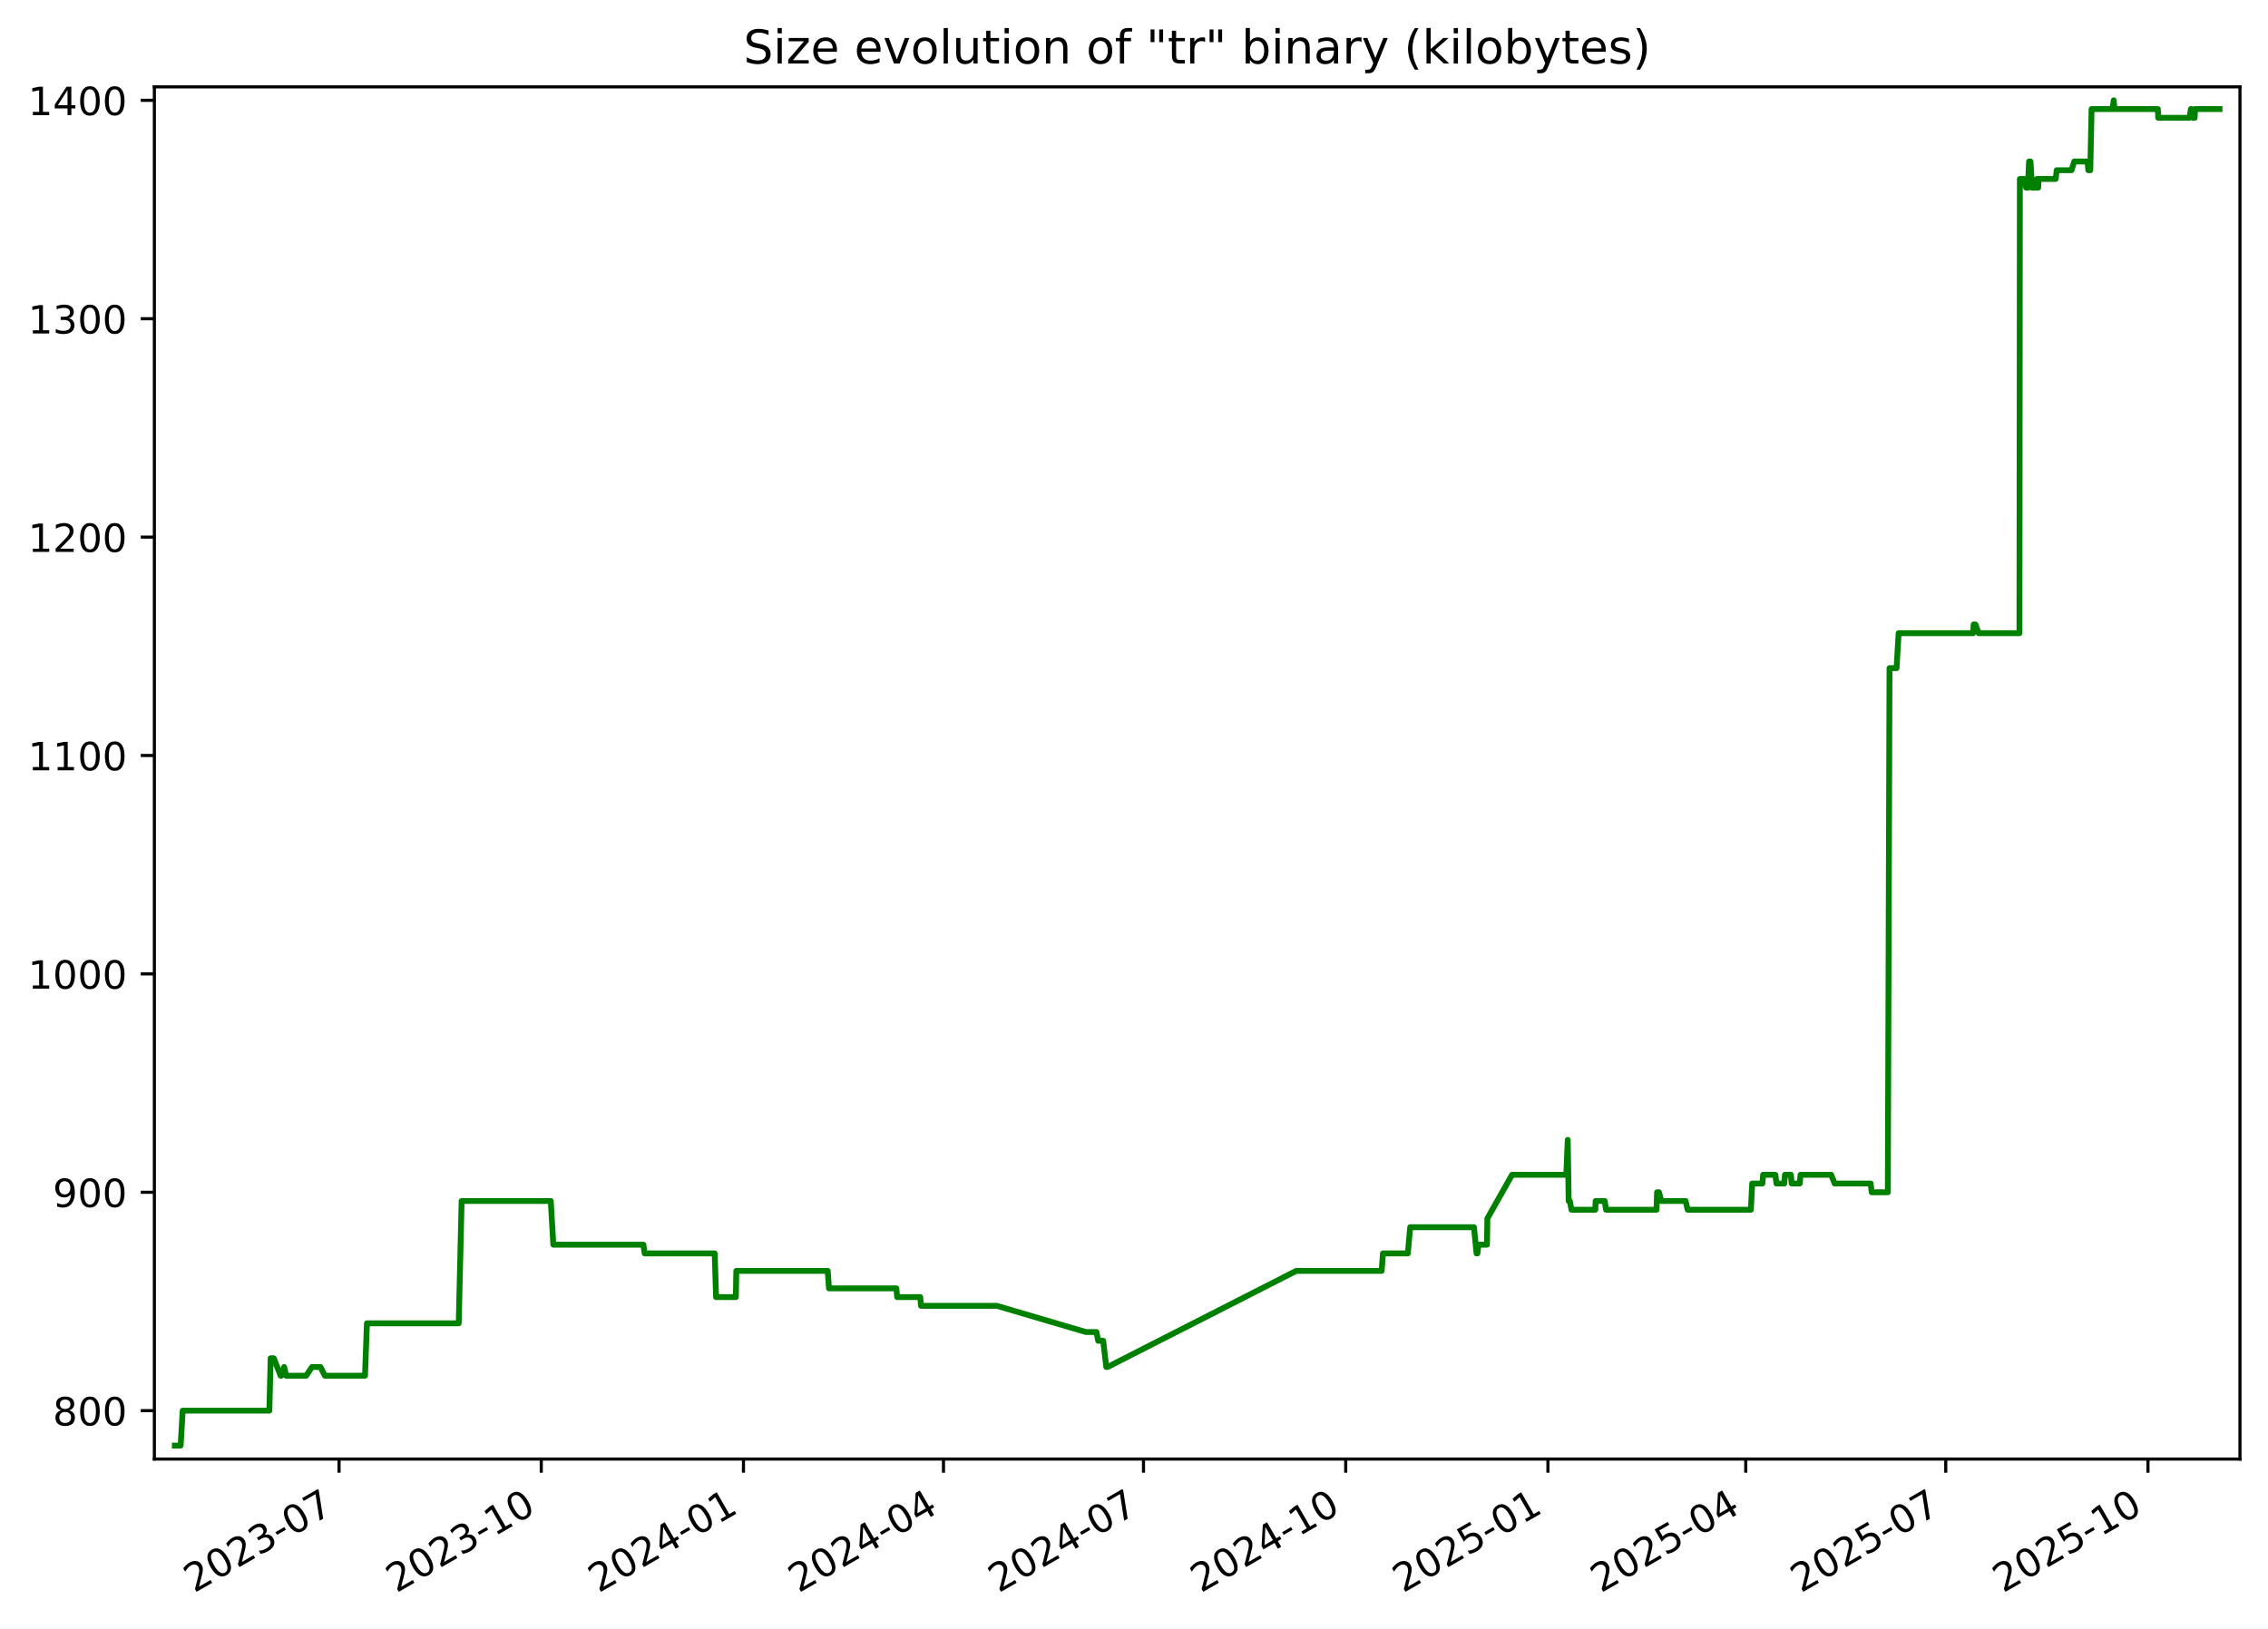
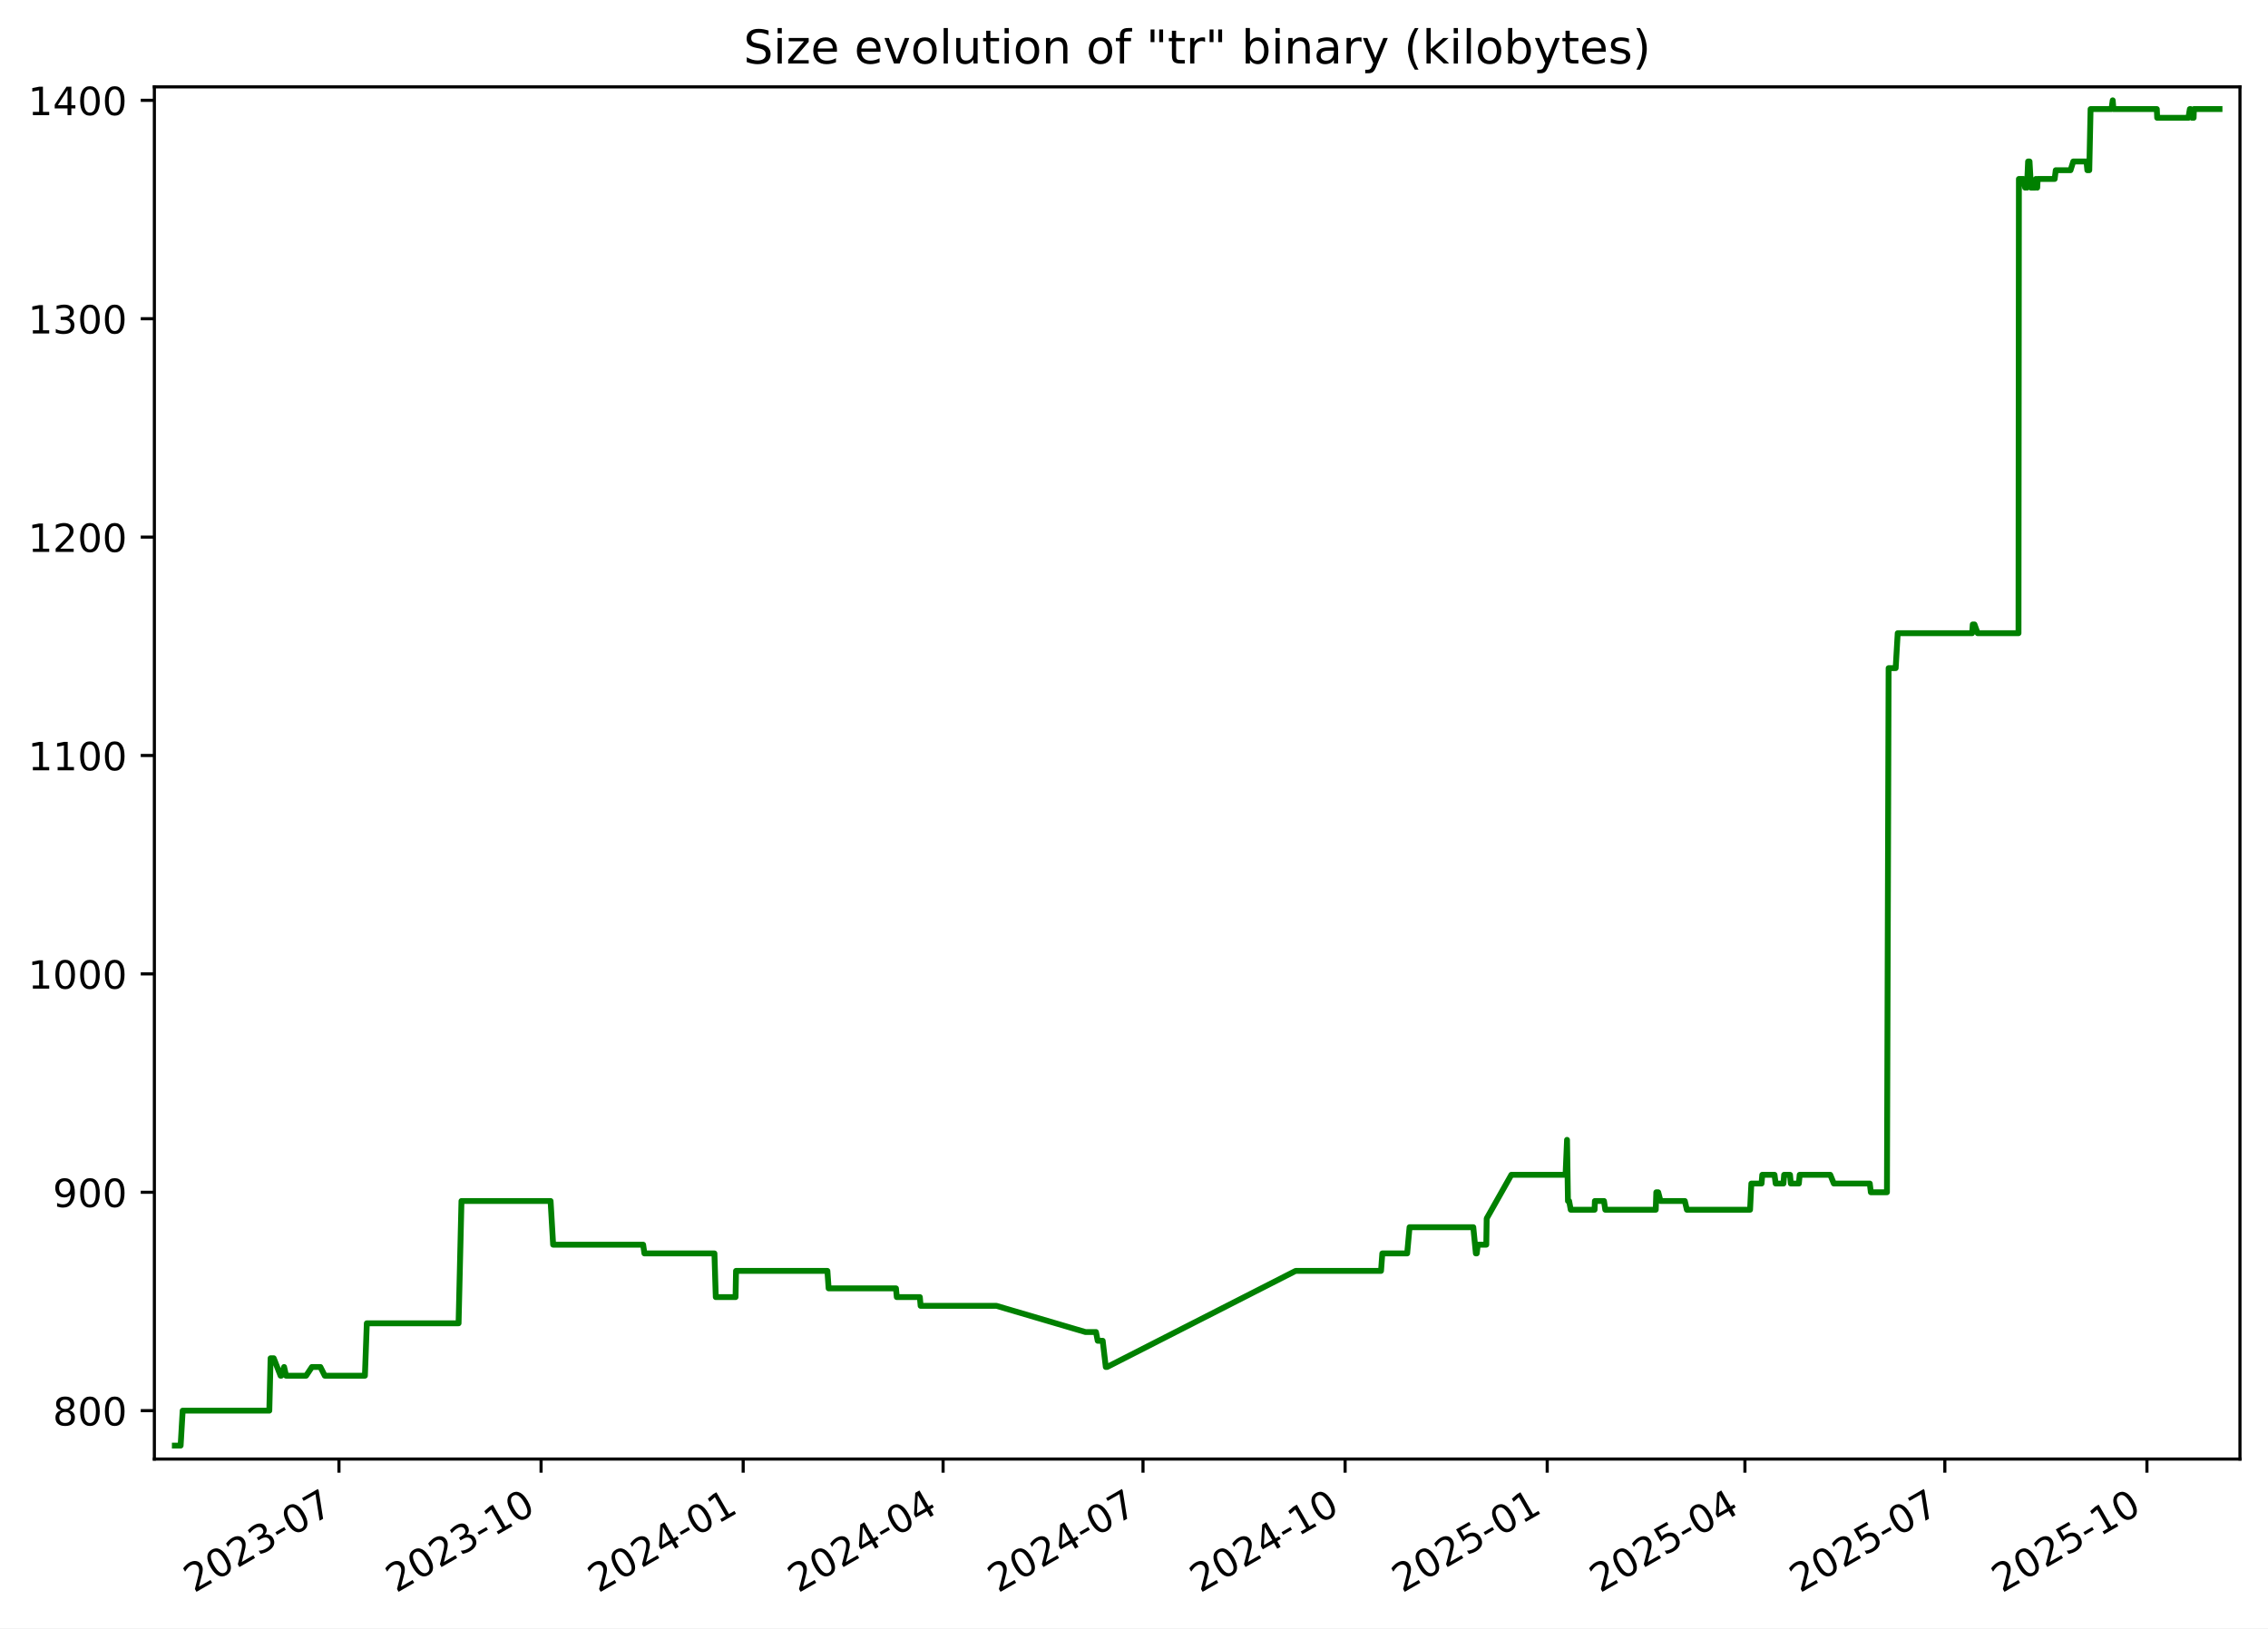
<svg xmlns="http://www.w3.org/2000/svg" xmlns:xlink="http://www.w3.org/1999/xlink" width="582.53pt" height="418.303pt" viewBox="0 0 582.53 418.303" version="1.1">
  <defs>
    <style type="text/css">*{stroke-linejoin: round; stroke-linecap: butt}</style>
  </defs>
  <g id="figure_1">
    <g id="patch_1">
      <path d="M -0 418.303  L 582.53 418.303  L 582.53 0  L -0 0  z " style="fill: #ffffff" />
    </g>
    <g id="axes_1">
      <g id="patch_2">
        <path d="M 39.65 374.83  L 575.33 374.83  L 575.33 22.318  L 39.65 22.318  z " style="fill: #ffffff" />
      </g>
      <g id="matplotlib.axis_1">
        <g id="xtick_1">
          <g id="line2d_1">
            <defs>
-               <path id="m234d33174b" d="M 0 0  L 0 3.5  " style="stroke: #000000; stroke-width: 0.8" />
+               <path id="m3f1bccafda" d="M 0 0  L 0 3.5  " style="stroke: #000000; stroke-width: 0.8" />
            </defs>
            <g>
-               <use xlink:href="#m234d33174b" x="87.084" y="374.83" style="stroke: #000000; stroke-width: 0.8" />
+               <use xlink:href="#m3f1bccafda" x="87.062" y="374.83" style="stroke: #000000; stroke-width: 0.8" />
            </g>
          </g>
          <g id="text_1">
-             <g transform="translate(49.85957 409.302) rotate(-30) scale(0.1 -0.1)">
+             <g transform="translate(49.8376 409.302) rotate(-30) scale(0.1 -0.1)">
              <defs>
                <path id="DejaVuSans-32" d="M 1228 531  L 3431 531  L 3431 0  L 469 0  L 469 531  Q 828 903 1448 1529  Q 2069 2156 2228 2338  Q 2531 2678 2651 2914  Q 2772 3150 2772 3378  Q 2772 3750 2511 3984  Q 2250 4219 1831 4219  Q 1534 4219 1204 4116  Q 875 4013 500 3803  L 500 4441  Q 881 4594 1212 4672  Q 1544 4750 1819 4750  Q 2544 4750 2975 4387  Q 3406 4025 3406 3419  Q 3406 3131 3298 2873  Q 3191 2616 2906 2266  Q 2828 2175 2409 1742  Q 1991 1309 1228 531  z " transform="scale(0.015625)" />
                <path id="DejaVuSans-30" d="M 2034 4250  Q 1547 4250 1301 3770  Q 1056 3291 1056 2328  Q 1056 1369 1301 889  Q 1547 409 2034 409  Q 2525 409 2770 889  Q 3016 1369 3016 2328  Q 3016 3291 2770 3770  Q 2525 4250 2034 4250  z M 2034 4750  Q 2819 4750 3233 4129  Q 3647 3509 3647 2328  Q 3647 1150 3233 529  Q 2819 -91 2034 -91  Q 1250 -91 836 529  Q 422 1150 422 2328  Q 422 3509 836 4129  Q 1250 4750 2034 4750  z " transform="scale(0.015625)" />
                <path id="DejaVuSans-33" d="M 2597 2516  Q 3050 2419 3304 2112  Q 3559 1806 3559 1356  Q 3559 666 3084 287  Q 2609 -91 1734 -91  Q 1441 -91 1130 -33  Q 819 25 488 141  L 488 750  Q 750 597 1062 519  Q 1375 441 1716 441  Q 2309 441 2620 675  Q 2931 909 2931 1356  Q 2931 1769 2642 2001  Q 2353 2234 1838 2234  L 1294 2234  L 1294 2753  L 1863 2753  Q 2328 2753 2575 2939  Q 2822 3125 2822 3475  Q 2822 3834 2567 4026  Q 2313 4219 1838 4219  Q 1578 4219 1281 4162  Q 984 4106 628 3988  L 628 4550  Q 988 4650 1302 4700  Q 1616 4750 1894 4750  Q 2613 4750 3031 4423  Q 3450 4097 3450 3541  Q 3450 3153 3228 2886  Q 3006 2619 2597 2516  z " transform="scale(0.015625)" />
                <path id="DejaVuSans-2d" d="M 313 2009  L 1997 2009  L 1997 1497  L 313 1497  L 313 2009  z " transform="scale(0.015625)" />
                <path id="DejaVuSans-37" d="M 525 4666  L 3525 4666  L 3525 4397  L 1831 0  L 1172 0  L 2766 4134  L 525 4134  L 525 4666  z " transform="scale(0.015625)" />
              </defs>
              <use xlink:href="#DejaVuSans-32" />
              <use xlink:href="#DejaVuSans-30" x="63.623" />
              <use xlink:href="#DejaVuSans-32" x="127.246" />
              <use xlink:href="#DejaVuSans-33" x="190.869" />
              <use xlink:href="#DejaVuSans-2d" x="254.492" />
              <use xlink:href="#DejaVuSans-30" x="290.576" />
              <use xlink:href="#DejaVuSans-37" x="354.199" />
            </g>
          </g>
        </g>
        <g id="xtick_2">
          <g id="line2d_2">
            <g>
-               <use xlink:href="#m234d33174b" x="139.022" y="374.83" style="stroke: #000000; stroke-width: 0.8" />
+               <use xlink:href="#m3f1bccafda" x="138.973" y="374.83" style="stroke: #000000; stroke-width: 0.8" />
            </g>
          </g>
          <g id="text_2">
-             <g transform="translate(101.7971 409.302) rotate(-30) scale(0.1 -0.1)">
+             <g transform="translate(101.7481 409.302) rotate(-30) scale(0.1 -0.1)">
              <defs>
                <path id="DejaVuSans-31" d="M 794 531  L 1825 531  L 1825 4091  L 703 3866  L 703 4441  L 1819 4666  L 2450 4666  L 2450 531  L 3481 531  L 3481 0  L 794 0  L 794 531  z " transform="scale(0.015625)" />
              </defs>
              <use xlink:href="#DejaVuSans-32" />
              <use xlink:href="#DejaVuSans-30" x="63.623" />
              <use xlink:href="#DejaVuSans-32" x="127.246" />
              <use xlink:href="#DejaVuSans-33" x="190.869" />
              <use xlink:href="#DejaVuSans-2d" x="254.492" />
              <use xlink:href="#DejaVuSans-31" x="290.576" />
              <use xlink:href="#DejaVuSans-30" x="354.199" />
            </g>
          </g>
        </g>
        <g id="xtick_3">
          <g id="line2d_3">
            <g>
-               <use xlink:href="#m234d33174b" x="190.959" y="374.83" style="stroke: #000000; stroke-width: 0.8" />
+               <use xlink:href="#m3f1bccafda" x="190.883" y="374.83" style="stroke: #000000; stroke-width: 0.8" />
            </g>
          </g>
          <g id="text_3">
-             <g transform="translate(153.7346 409.302) rotate(-30) scale(0.1 -0.1)">
+             <g transform="translate(153.6585 409.302) rotate(-30) scale(0.1 -0.1)">
              <defs>
                <path id="DejaVuSans-34" d="M 2419 4116  L 825 1625  L 2419 1625  L 2419 4116  z M 2253 4666  L 3047 4666  L 3047 1625  L 3713 1625  L 3713 1100  L 3047 1100  L 3047 0  L 2419 0  L 2419 1100  L 313 1100  L 313 1709  L 2253 4666  z " transform="scale(0.015625)" />
              </defs>
              <use xlink:href="#DejaVuSans-32" />
              <use xlink:href="#DejaVuSans-30" x="63.623" />
              <use xlink:href="#DejaVuSans-32" x="127.246" />
              <use xlink:href="#DejaVuSans-34" x="190.869" />
              <use xlink:href="#DejaVuSans-2d" x="254.492" />
              <use xlink:href="#DejaVuSans-30" x="290.576" />
              <use xlink:href="#DejaVuSans-31" x="354.199" />
            </g>
          </g>
        </g>
        <g id="xtick_4">
          <g id="line2d_4">
            <g>
-               <use xlink:href="#m234d33174b" x="242.332" y="374.83" style="stroke: #000000; stroke-width: 0.8" />
+               <use xlink:href="#m3f1bccafda" x="242.23" y="374.83" style="stroke: #000000; stroke-width: 0.8" />
            </g>
          </g>
          <g id="text_4">
-             <g transform="translate(205.1076 409.302) rotate(-30) scale(0.1 -0.1)">
+             <g transform="translate(205.0048 409.302) rotate(-30) scale(0.1 -0.1)">
              <use xlink:href="#DejaVuSans-32" />
              <use xlink:href="#DejaVuSans-30" x="63.623" />
              <use xlink:href="#DejaVuSans-32" x="127.246" />
              <use xlink:href="#DejaVuSans-34" x="190.869" />
              <use xlink:href="#DejaVuSans-2d" x="254.492" />
              <use xlink:href="#DejaVuSans-30" x="290.576" />
              <use xlink:href="#DejaVuSans-34" x="354.199" />
            </g>
          </g>
        </g>
        <g id="xtick_5">
          <g id="line2d_5">
            <g>
-               <use xlink:href="#m234d33174b" x="293.705" y="374.83" style="stroke: #000000; stroke-width: 0.8" />
+               <use xlink:href="#m3f1bccafda" x="293.576" y="374.83" style="stroke: #000000; stroke-width: 0.8" />
            </g>
          </g>
          <g id="text_5">
-             <g transform="translate(256.4806 409.302) rotate(-30) scale(0.1 -0.1)">
+             <g transform="translate(256.351 409.302) rotate(-30) scale(0.1 -0.1)">
              <use xlink:href="#DejaVuSans-32" />
              <use xlink:href="#DejaVuSans-30" x="63.623" />
              <use xlink:href="#DejaVuSans-32" x="127.246" />
              <use xlink:href="#DejaVuSans-34" x="190.869" />
              <use xlink:href="#DejaVuSans-2d" x="254.492" />
              <use xlink:href="#DejaVuSans-30" x="290.576" />
              <use xlink:href="#DejaVuSans-37" x="354.199" />
            </g>
          </g>
        </g>
        <g id="xtick_6">
          <g id="line2d_6">
            <g>
-               <use xlink:href="#m234d33174b" x="345.643" y="374.83" style="stroke: #000000; stroke-width: 0.8" />
+               <use xlink:href="#m3f1bccafda" x="345.486" y="374.83" style="stroke: #000000; stroke-width: 0.8" />
            </g>
          </g>
          <g id="text_6">
-             <g transform="translate(308.4181 409.302) rotate(-30) scale(0.1 -0.1)">
+             <g transform="translate(308.2615 409.302) rotate(-30) scale(0.1 -0.1)">
              <use xlink:href="#DejaVuSans-32" />
              <use xlink:href="#DejaVuSans-30" x="63.623" />
              <use xlink:href="#DejaVuSans-32" x="127.246" />
              <use xlink:href="#DejaVuSans-34" x="190.869" />
              <use xlink:href="#DejaVuSans-2d" x="254.492" />
              <use xlink:href="#DejaVuSans-31" x="290.576" />
              <use xlink:href="#DejaVuSans-30" x="354.199" />
            </g>
          </g>
        </g>
        <g id="xtick_7">
          <g id="line2d_7">
            <g>
-               <use xlink:href="#m234d33174b" x="397.58" y="374.83" style="stroke: #000000; stroke-width: 0.8" />
+               <use xlink:href="#m3f1bccafda" x="397.397" y="374.83" style="stroke: #000000; stroke-width: 0.8" />
            </g>
          </g>
          <g id="text_7">
-             <g transform="translate(360.3556 409.302) rotate(-30) scale(0.1 -0.1)">
+             <g transform="translate(360.172 409.302) rotate(-30) scale(0.1 -0.1)">
              <defs>
                <path id="DejaVuSans-35" d="M 691 4666  L 3169 4666  L 3169 4134  L 1269 4134  L 1269 2991  Q 1406 3038 1543 3061  Q 1681 3084 1819 3084  Q 2600 3084 3056 2656  Q 3513 2228 3513 1497  Q 3513 744 3044 326  Q 2575 -91 1722 -91  Q 1428 -91 1123 -41  Q 819 9 494 109  L 494 744  Q 775 591 1075 516  Q 1375 441 1709 441  Q 2250 441 2565 725  Q 2881 1009 2881 1497  Q 2881 1984 2565 2268  Q 2250 2553 1709 2553  Q 1456 2553 1204 2497  Q 953 2441 691 2322  L 691 4666  z " transform="scale(0.015625)" />
              </defs>
              <use xlink:href="#DejaVuSans-32" />
              <use xlink:href="#DejaVuSans-30" x="63.623" />
              <use xlink:href="#DejaVuSans-32" x="127.246" />
              <use xlink:href="#DejaVuSans-35" x="190.869" />
              <use xlink:href="#DejaVuSans-2d" x="254.492" />
              <use xlink:href="#DejaVuSans-30" x="290.576" />
              <use xlink:href="#DejaVuSans-31" x="354.199" />
            </g>
          </g>
        </g>
        <g id="xtick_8">
          <g id="line2d_8">
            <g>
-               <use xlink:href="#m234d33174b" x="448.389" y="374.83" style="stroke: #000000; stroke-width: 0.8" />
+               <use xlink:href="#m3f1bccafda" x="448.179" y="374.83" style="stroke: #000000; stroke-width: 0.8" />
            </g>
          </g>
          <g id="text_8">
-             <g transform="translate(411.1641 409.302) rotate(-30) scale(0.1 -0.1)">
+             <g transform="translate(410.9539 409.302) rotate(-30) scale(0.1 -0.1)">
              <use xlink:href="#DejaVuSans-32" />
              <use xlink:href="#DejaVuSans-30" x="63.623" />
              <use xlink:href="#DejaVuSans-32" x="127.246" />
              <use xlink:href="#DejaVuSans-35" x="190.869" />
              <use xlink:href="#DejaVuSans-2d" x="254.492" />
              <use xlink:href="#DejaVuSans-30" x="290.576" />
              <use xlink:href="#DejaVuSans-34" x="354.199" />
            </g>
          </g>
        </g>
        <g id="xtick_9">
          <g id="line2d_9">
            <g>
-               <use xlink:href="#m234d33174b" x="499.762" y="374.83" style="stroke: #000000; stroke-width: 0.8" />
+               <use xlink:href="#m3f1bccafda" x="499.525" y="374.83" style="stroke: #000000; stroke-width: 0.8" />
            </g>
          </g>
          <g id="text_9">
-             <g transform="translate(462.5371 409.302) rotate(-30) scale(0.1 -0.1)">
+             <g transform="translate(462.3002 409.302) rotate(-30) scale(0.1 -0.1)">
              <use xlink:href="#DejaVuSans-32" />
              <use xlink:href="#DejaVuSans-30" x="63.623" />
              <use xlink:href="#DejaVuSans-32" x="127.246" />
              <use xlink:href="#DejaVuSans-35" x="190.869" />
              <use xlink:href="#DejaVuSans-2d" x="254.492" />
              <use xlink:href="#DejaVuSans-30" x="290.576" />
              <use xlink:href="#DejaVuSans-37" x="354.199" />
            </g>
          </g>
        </g>
        <g id="xtick_10">
          <g id="line2d_10">
            <g>
-               <use xlink:href="#m234d33174b" x="551.699" y="374.83" style="stroke: #000000; stroke-width: 0.8" />
+               <use xlink:href="#m3f1bccafda" x="551.435" y="374.83" style="stroke: #000000; stroke-width: 0.8" />
            </g>
          </g>
          <g id="text_10">
-             <g transform="translate(514.4746 409.302) rotate(-30) scale(0.1 -0.1)">
+             <g transform="translate(514.2106 409.302) rotate(-30) scale(0.1 -0.1)">
              <use xlink:href="#DejaVuSans-32" />
              <use xlink:href="#DejaVuSans-30" x="63.623" />
              <use xlink:href="#DejaVuSans-32" x="127.246" />
              <use xlink:href="#DejaVuSans-35" x="190.869" />
              <use xlink:href="#DejaVuSans-2d" x="254.492" />
              <use xlink:href="#DejaVuSans-31" x="290.576" />
              <use xlink:href="#DejaVuSans-30" x="354.199" />
            </g>
          </g>
        </g>
      </g>
      <g id="matplotlib.axis_2">
        <g id="ytick_1">
          <g id="line2d_11">
            <defs>
-               <path id="m4626991cd3" d="M 0 0  L -3.5 0  " style="stroke: #000000; stroke-width: 0.8" />
+               <path id="m03914769f1" d="M 0 0  L -3.5 0  " style="stroke: #000000; stroke-width: 0.8" />
            </defs>
            <g>
-               <use xlink:href="#m4626991cd3" x="39.65" y="362.398" style="stroke: #000000; stroke-width: 0.8" />
+               <use xlink:href="#m03914769f1" x="39.65" y="362.398" style="stroke: #000000; stroke-width: 0.8" />
            </g>
          </g>
          <g id="text_11">
            <g transform="translate(13.5625 366.1967) scale(0.1 -0.1)">
              <defs>
                <path id="DejaVuSans-38" d="M 2034 2216  Q 1584 2216 1326 1975  Q 1069 1734 1069 1313  Q 1069 891 1326 650  Q 1584 409 2034 409  Q 2484 409 2743 651  Q 3003 894 3003 1313  Q 3003 1734 2745 1975  Q 2488 2216 2034 2216  z M 1403 2484  Q 997 2584 770 2862  Q 544 3141 544 3541  Q 544 4100 942 4425  Q 1341 4750 2034 4750  Q 2731 4750 3128 4425  Q 3525 4100 3525 3541  Q 3525 3141 3298 2862  Q 3072 2584 2669 2484  Q 3125 2378 3379 2068  Q 3634 1759 3634 1313  Q 3634 634 3220 271  Q 2806 -91 2034 -91  Q 1263 -91 848 271  Q 434 634 434 1313  Q 434 1759 690 2068  Q 947 2378 1403 2484  z M 1172 3481  Q 1172 3119 1398 2916  Q 1625 2713 2034 2713  Q 2441 2713 2670 2916  Q 2900 3119 2900 3481  Q 2900 3844 2670 4047  Q 2441 4250 2034 4250  Q 1625 4250 1398 4047  Q 1172 3844 1172 3481  z " transform="scale(0.015625)" />
              </defs>
              <use xlink:href="#DejaVuSans-38" />
              <use xlink:href="#DejaVuSans-30" x="63.623" />
              <use xlink:href="#DejaVuSans-30" x="127.246" />
            </g>
          </g>
        </g>
        <g id="ytick_2">
          <g id="line2d_12">
            <g>
-               <use xlink:href="#m4626991cd3" x="39.65" y="306.294" style="stroke: #000000; stroke-width: 0.8" />
+               <use xlink:href="#m03914769f1" x="39.65" y="306.294" style="stroke: #000000; stroke-width: 0.8" />
            </g>
          </g>
          <g id="text_12">
            <g transform="translate(13.5625 310.0928) scale(0.1 -0.1)">
              <defs>
                <path id="DejaVuSans-39" d="M 703 97  L 703 672  Q 941 559 1184 500  Q 1428 441 1663 441  Q 2288 441 2617 861  Q 2947 1281 2994 2138  Q 2813 1869 2534 1725  Q 2256 1581 1919 1581  Q 1219 1581 811 2004  Q 403 2428 403 3163  Q 403 3881 828 4315  Q 1253 4750 1959 4750  Q 2769 4750 3195 4129  Q 3622 3509 3622 2328  Q 3622 1225 3098 567  Q 2575 -91 1691 -91  Q 1453 -91 1209 -44  Q 966 3 703 97  z M 1959 2075  Q 2384 2075 2632 2365  Q 2881 2656 2881 3163  Q 2881 3666 2632 3958  Q 2384 4250 1959 4250  Q 1534 4250 1286 3958  Q 1038 3666 1038 3163  Q 1038 2656 1286 2365  Q 1534 2075 1959 2075  z " transform="scale(0.015625)" />
              </defs>
              <use xlink:href="#DejaVuSans-39" />
              <use xlink:href="#DejaVuSans-30" x="63.623" />
              <use xlink:href="#DejaVuSans-30" x="127.246" />
            </g>
          </g>
        </g>
        <g id="ytick_3">
          <g id="line2d_13">
            <g>
-               <use xlink:href="#m4626991cd3" x="39.65" y="250.19" style="stroke: #000000; stroke-width: 0.8" />
+               <use xlink:href="#m03914769f1" x="39.65" y="250.19" style="stroke: #000000; stroke-width: 0.8" />
            </g>
          </g>
          <g id="text_13">
            <g transform="translate(7.2 253.9889) scale(0.1 -0.1)">
              <use xlink:href="#DejaVuSans-31" />
              <use xlink:href="#DejaVuSans-30" x="63.623" />
              <use xlink:href="#DejaVuSans-30" x="127.246" />
              <use xlink:href="#DejaVuSans-30" x="190.869" />
            </g>
          </g>
        </g>
        <g id="ytick_4">
          <g id="line2d_14">
            <g>
-               <use xlink:href="#m4626991cd3" x="39.65" y="194.086" style="stroke: #000000; stroke-width: 0.8" />
+               <use xlink:href="#m03914769f1" x="39.65" y="194.086" style="stroke: #000000; stroke-width: 0.8" />
            </g>
          </g>
          <g id="text_14">
            <g transform="translate(7.2 197.885) scale(0.1 -0.1)">
              <use xlink:href="#DejaVuSans-31" />
              <use xlink:href="#DejaVuSans-31" x="63.623" />
              <use xlink:href="#DejaVuSans-30" x="127.246" />
              <use xlink:href="#DejaVuSans-30" x="190.869" />
            </g>
          </g>
        </g>
        <g id="ytick_5">
          <g id="line2d_15">
            <g>
-               <use xlink:href="#m4626991cd3" x="39.65" y="137.982" style="stroke: #000000; stroke-width: 0.8" />
+               <use xlink:href="#m03914769f1" x="39.65" y="137.982" style="stroke: #000000; stroke-width: 0.8" />
            </g>
          </g>
          <g id="text_15">
            <g transform="translate(7.2 141.7811) scale(0.1 -0.1)">
              <use xlink:href="#DejaVuSans-31" />
              <use xlink:href="#DejaVuSans-32" x="63.623" />
              <use xlink:href="#DejaVuSans-30" x="127.246" />
              <use xlink:href="#DejaVuSans-30" x="190.869" />
            </g>
          </g>
        </g>
        <g id="ytick_6">
          <g id="line2d_16">
            <g>
-               <use xlink:href="#m4626991cd3" x="39.65" y="81.878" style="stroke: #000000; stroke-width: 0.8" />
+               <use xlink:href="#m03914769f1" x="39.65" y="81.878" style="stroke: #000000; stroke-width: 0.8" />
            </g>
          </g>
          <g id="text_16">
            <g transform="translate(7.2 85.67724) scale(0.1 -0.1)">
              <use xlink:href="#DejaVuSans-31" />
              <use xlink:href="#DejaVuSans-33" x="63.623" />
              <use xlink:href="#DejaVuSans-30" x="127.246" />
              <use xlink:href="#DejaVuSans-30" x="190.869" />
            </g>
          </g>
        </g>
        <g id="ytick_7">
          <g id="line2d_17">
            <g>
-               <use xlink:href="#m4626991cd3" x="39.65" y="25.774" style="stroke: #000000; stroke-width: 0.8" />
+               <use xlink:href="#m03914769f1" x="39.65" y="25.774" style="stroke: #000000; stroke-width: 0.8" />
            </g>
          </g>
          <g id="text_17">
            <g transform="translate(7.2 29.57334) scale(0.1 -0.1)">
              <use xlink:href="#DejaVuSans-31" />
              <use xlink:href="#DejaVuSans-34" x="63.623" />
              <use xlink:href="#DejaVuSans-30" x="127.246" />
              <use xlink:href="#DejaVuSans-30" x="190.869" />
            </g>
          </g>
        </g>
      </g>
      <g id="line2d_18">
-         <path d="M 44.902 371.374  L 46.396 371.374  L 46.919 362.398  L 69.185 362.398  L 69.515 348.933  L 70.322 348.933  L 72.081 353.421  L 72.254 353.421  L 72.987 351.177  L 73.49 353.421  L 78.641 353.421  L 80.136 351.177  L 82.312 351.177  L 83.439 353.421  L 93.751 353.421  L 94.243 339.956  L 117.823 339.956  L 118.566 308.538  L 141.467 308.538  L 142.121 319.759  L 165.255 319.759  L 165.578 322.003  L 183.574 322.003  L 183.918 333.223  L 189 333.223  L 189.122 326.491  L 212.601 326.491  L 212.918 330.979  L 230.226 330.979  L 230.433 333.223  L 236.359 333.223  L 236.56 335.468  L 256.04 335.468  L 278.921 342.2  L 281.623 342.2  L 282.065 344.444  L 283.349 344.444  L 284.144 351.177  L 284.488 351.177  L 332.932 326.491  L 354.877 326.491  L 355.205 322.003  L 361.596 322.003  L 362.206 315.27  L 378.585 315.27  L 379.248 322.003  L 379.467 322.003  L 379.747 319.759  L 381.926 319.759  L 382.027 313.026  L 388.368 301.805  L 402.297 301.805  L 402.674 292.829  L 402.911 308.538  L 403.211 308.538  L 403.627 310.782  L 409.754 310.782  L 409.832 308.538  L 412.173 308.538  L 412.503 310.782  L 425.474 310.782  L 425.616 306.294  L 426.106 306.294  L 426.698 308.538  L 432.942 308.538  L 433.473 310.782  L 449.709 310.782  L 450.042 304.049  L 452.664 304.049  L 452.847 301.805  L 455.997 301.805  L 456.284 304.049  L 458.292 304.049  L 458.464 301.805  L 459.972 301.805  L 460.185 304.049  L 462.253 304.049  L 462.465 301.805  L 470.321 301.805  L 471.239 304.049  L 480.477 304.049  L 480.748 306.294  L 484.887 306.294  L 485.315 171.644  L 487.13 171.644  L 487.655 162.668  L 506.775 162.668  L 506.938 160.423  L 507.381 160.423  L 508.199 162.668  L 518.695 162.668  L 518.796 45.972  L 519.942 45.972  L 520.396 48.216  L 520.496 45.972  L 520.863 48.216  L 521.16 41.483  L 521.529 41.483  L 521.91 48.216  L 522.964 48.216  L 523.169 45.972  L 523.505 48.216  L 523.618 45.972  L 527.988 45.972  L 528.269 43.727  L 532.067 43.727  L 532.771 41.483  L 536.171 41.483  L 536.384 43.727  L 536.882 43.727  L 537.217 28.018  L 542.593 28.018  L 542.906 25.774  L 543.092 28.018  L 554.242 28.018  L 554.329 30.262  L 562.359 30.262  L 562.725 28.018  L 562.938 28.018  L 563.279 30.262  L 563.699 30.262  L 563.767 28.018  L 570.078 28.018  L 570.078 28.018  " clip-path="url(#pd537fb3219)" style="fill: none; stroke: #008000; stroke-width: 1.5; stroke-linecap: square" />
+         <path d="M 44.902 371.374  L 46.395 371.374  L 46.918 362.398  L 69.172 362.398  L 69.502 348.933  L 70.308 348.933  L 72.067 353.421  L 72.24 353.421  L 72.973 351.177  L 73.475 353.421  L 78.623 353.421  L 80.117 351.177  L 82.292 351.177  L 83.419 353.421  L 93.726 353.421  L 94.217 339.956  L 117.785 339.956  L 118.528 308.538  L 141.416 308.538  L 142.071 319.759  L 165.193 319.759  L 165.515 322.003  L 183.502 322.003  L 183.846 333.223  L 188.925 333.223  L 189.047 326.491  L 212.514 326.491  L 212.831 330.979  L 230.129 330.979  L 230.337 333.223  L 236.26 333.223  L 236.46 335.468  L 255.93 335.468  L 278.799 342.2  L 281.499 342.2  L 281.941 344.444  L 283.225 344.444  L 284.02 351.177  L 284.363 351.177  L 332.782 326.491  L 354.715 326.491  L 355.044 322.003  L 361.431 322.003  L 362.041 315.27  L 378.411 315.27  L 379.073 322.003  L 379.293 322.003  L 379.572 319.759  L 381.75 319.759  L 381.851 313.026  L 388.189 301.805  L 402.111 301.805  L 402.488 292.829  L 402.724 308.538  L 403.024 308.538  L 403.44 310.782  L 409.564 310.782  L 409.642 308.538  L 411.982 308.538  L 412.311 310.782  L 425.275 310.782  L 425.418 306.294  L 425.907 306.294  L 426.5 308.538  L 432.74 308.538  L 433.271 310.782  L 449.498 310.782  L 449.831 304.049  L 452.452 304.049  L 452.634 301.805  L 455.783 301.805  L 456.07 304.049  L 458.076 304.049  L 458.249 301.805  L 459.756 301.805  L 459.969 304.049  L 462.035 304.049  L 462.247 301.805  L 470.099 301.805  L 471.017 304.049  L 480.25 304.049  L 480.521 306.294  L 484.658 306.294  L 485.086 171.644  L 486.899 171.644  L 487.424 162.668  L 506.535 162.668  L 506.697 160.423  L 507.14 160.423  L 507.958 162.668  L 518.448 162.668  L 518.549 45.972  L 519.694 45.972  L 520.148 48.216  L 520.248 45.972  L 520.615 48.216  L 520.912 41.483  L 521.281 41.483  L 521.662 48.216  L 522.715 48.216  L 522.919 45.972  L 523.256 48.216  L 523.369 45.972  L 527.737 45.972  L 528.017 43.727  L 531.813 43.727  L 532.517 41.483  L 535.915 41.483  L 536.128 43.727  L 536.625 43.727  L 536.961 28.018  L 542.334 28.018  L 542.646 25.774  L 542.833 28.018  L 553.977 28.018  L 554.064 30.262  L 562.09 30.262  L 562.456 28.018  L 562.668 28.018  L 563.009 30.262  L 563.429 30.262  L 563.496 28.018  L 570.078 28.018  L 570.078 28.018  " clip-path="url(#pbb08bdbb72)" style="fill: none; stroke: #008000; stroke-width: 1.5; stroke-linecap: square" />
      </g>
      <g id="patch_3">
        <path d="M 39.65 374.83  L 39.65 22.318  " style="fill: none; stroke: #000000; stroke-width: 0.8; stroke-linejoin: miter; stroke-linecap: square" />
      </g>
      <g id="patch_4">
        <path d="M 575.33 374.83  L 575.33 22.318  " style="fill: none; stroke: #000000; stroke-width: 0.8; stroke-linejoin: miter; stroke-linecap: square" />
      </g>
      <g id="patch_5">
        <path d="M 39.65 374.83  L 575.33 374.83  " style="fill: none; stroke: #000000; stroke-width: 0.8; stroke-linejoin: miter; stroke-linecap: square" />
      </g>
      <g id="patch_6">
        <path d="M 39.65 22.318  L 575.33 22.318  " style="fill: none; stroke: #000000; stroke-width: 0.8; stroke-linejoin: miter; stroke-linecap: square" />
      </g>
      <g id="text_18">
        <g transform="translate(190.9756 16.31812) scale(0.12 -0.12)">
          <defs>
            <path id="DejaVuSans-53" d="M 3425 4513  L 3425 3897  Q 3066 4069 2747 4153  Q 2428 4238 2131 4238  Q 1616 4238 1336 4038  Q 1056 3838 1056 3469  Q 1056 3159 1242 3001  Q 1428 2844 1947 2747  L 2328 2669  Q 3034 2534 3370 2195  Q 3706 1856 3706 1288  Q 3706 609 3251 259  Q 2797 -91 1919 -91  Q 1588 -91 1214 -16  Q 841 59 441 206  L 441 856  Q 825 641 1194 531  Q 1563 422 1919 422  Q 2459 422 2753 634  Q 3047 847 3047 1241  Q 3047 1584 2836 1778  Q 2625 1972 2144 2069  L 1759 2144  Q 1053 2284 737 2584  Q 422 2884 422 3419  Q 422 4038 858 4394  Q 1294 4750 2059 4750  Q 2388 4750 2728 4690  Q 3069 4631 3425 4513  z " transform="scale(0.015625)" />
            <path id="DejaVuSans-69" d="M 603 3500  L 1178 3500  L 1178 0  L 603 0  L 603 3500  z M 603 4863  L 1178 4863  L 1178 4134  L 603 4134  L 603 4863  z " transform="scale(0.015625)" />
            <path id="DejaVuSans-7a" d="M 353 3500  L 3084 3500  L 3084 2975  L 922 459  L 3084 459  L 3084 0  L 275 0  L 275 525  L 2438 3041  L 353 3041  L 353 3500  z " transform="scale(0.015625)" />
            <path id="DejaVuSans-65" d="M 3597 1894  L 3597 1613  L 953 1613  Q 991 1019 1311 708  Q 1631 397 2203 397  Q 2534 397 2845 478  Q 3156 559 3463 722  L 3463 178  Q 3153 47 2828 -22  Q 2503 -91 2169 -91  Q 1331 -91 842 396  Q 353 884 353 1716  Q 353 2575 817 3079  Q 1281 3584 2069 3584  Q 2775 3584 3186 3129  Q 3597 2675 3597 1894  z M 3022 2063  Q 3016 2534 2758 2815  Q 2500 3097 2075 3097  Q 1594 3097 1305 2825  Q 1016 2553 972 2059  L 3022 2063  z " transform="scale(0.015625)" />
            <path id="DejaVuSans-20" transform="scale(0.015625)" />
            <path id="DejaVuSans-76" d="M 191 3500  L 800 3500  L 1894 563  L 2988 3500  L 3597 3500  L 2284 0  L 1503 0  L 191 3500  z " transform="scale(0.015625)" />
            <path id="DejaVuSans-6f" d="M 1959 3097  Q 1497 3097 1228 2736  Q 959 2375 959 1747  Q 959 1119 1226 758  Q 1494 397 1959 397  Q 2419 397 2687 759  Q 2956 1122 2956 1747  Q 2956 2369 2687 2733  Q 2419 3097 1959 3097  z M 1959 3584  Q 2709 3584 3137 3096  Q 3566 2609 3566 1747  Q 3566 888 3137 398  Q 2709 -91 1959 -91  Q 1206 -91 779 398  Q 353 888 353 1747  Q 353 2609 779 3096  Q 1206 3584 1959 3584  z " transform="scale(0.015625)" />
            <path id="DejaVuSans-6c" d="M 603 4863  L 1178 4863  L 1178 0  L 603 0  L 603 4863  z " transform="scale(0.015625)" />
            <path id="DejaVuSans-75" d="M 544 1381  L 544 3500  L 1119 3500  L 1119 1403  Q 1119 906 1312 657  Q 1506 409 1894 409  Q 2359 409 2629 706  Q 2900 1003 2900 1516  L 2900 3500  L 3475 3500  L 3475 0  L 2900 0  L 2900 538  Q 2691 219 2414 64  Q 2138 -91 1772 -91  Q 1169 -91 856 284  Q 544 659 544 1381  z M 1991 3584  L 1991 3584  z " transform="scale(0.015625)" />
            <path id="DejaVuSans-74" d="M 1172 4494  L 1172 3500  L 2356 3500  L 2356 3053  L 1172 3053  L 1172 1153  Q 1172 725 1289 603  Q 1406 481 1766 481  L 2356 481  L 2356 0  L 1766 0  Q 1100 0 847 248  Q 594 497 594 1153  L 594 3053  L 172 3053  L 172 3500  L 594 3500  L 594 4494  L 1172 4494  z " transform="scale(0.015625)" />
            <path id="DejaVuSans-6e" d="M 3513 2113  L 3513 0  L 2938 0  L 2938 2094  Q 2938 2591 2744 2837  Q 2550 3084 2163 3084  Q 1697 3084 1428 2787  Q 1159 2491 1159 1978  L 1159 0  L 581 0  L 581 3500  L 1159 3500  L 1159 2956  Q 1366 3272 1645 3428  Q 1925 3584 2291 3584  Q 2894 3584 3203 3211  Q 3513 2838 3513 2113  z " transform="scale(0.015625)" />
            <path id="DejaVuSans-66" d="M 2375 4863  L 2375 4384  L 1825 4384  Q 1516 4384 1395 4259  Q 1275 4134 1275 3809  L 1275 3500  L 2222 3500  L 2222 3053  L 1275 3053  L 1275 0  L 697 0  L 697 3053  L 147 3053  L 147 3500  L 697 3500  L 697 3744  Q 697 4328 969 4595  Q 1241 4863 1831 4863  L 2375 4863  z " transform="scale(0.015625)" />
            <path id="DejaVuSans-22" d="M 1147 4666  L 1147 2931  L 616 2931  L 616 4666  L 1147 4666  z M 2328 4666  L 2328 2931  L 1797 2931  L 1797 4666  L 2328 4666  z " transform="scale(0.015625)" />
            <path id="DejaVuSans-72" d="M 2631 2963  Q 2534 3019 2420 3045  Q 2306 3072 2169 3072  Q 1681 3072 1420 2755  Q 1159 2438 1159 1844  L 1159 0  L 581 0  L 581 3500  L 1159 3500  L 1159 2956  Q 1341 3275 1631 3429  Q 1922 3584 2338 3584  Q 2397 3584 2469 3576  Q 2541 3569 2628 3553  L 2631 2963  z " transform="scale(0.015625)" />
            <path id="DejaVuSans-62" d="M 3116 1747  Q 3116 2381 2855 2742  Q 2594 3103 2138 3103  Q 1681 3103 1420 2742  Q 1159 2381 1159 1747  Q 1159 1113 1420 752  Q 1681 391 2138 391  Q 2594 391 2855 752  Q 3116 1113 3116 1747  z M 1159 2969  Q 1341 3281 1617 3432  Q 1894 3584 2278 3584  Q 2916 3584 3314 3078  Q 3713 2572 3713 1747  Q 3713 922 3314 415  Q 2916 -91 2278 -91  Q 1894 -91 1617 61  Q 1341 213 1159 525  L 1159 0  L 581 0  L 581 4863  L 1159 4863  L 1159 2969  z " transform="scale(0.015625)" />
            <path id="DejaVuSans-61" d="M 2194 1759  Q 1497 1759 1228 1600  Q 959 1441 959 1056  Q 959 750 1161 570  Q 1363 391 1709 391  Q 2188 391 2477 730  Q 2766 1069 2766 1631  L 2766 1759  L 2194 1759  z M 3341 1997  L 3341 0  L 2766 0  L 2766 531  Q 2569 213 2275 61  Q 1981 -91 1556 -91  Q 1019 -91 701 211  Q 384 513 384 1019  Q 384 1609 779 1909  Q 1175 2209 1959 2209  L 2766 2209  L 2766 2266  Q 2766 2663 2505 2880  Q 2244 3097 1772 3097  Q 1472 3097 1187 3025  Q 903 2953 641 2809  L 641 3341  Q 956 3463 1253 3523  Q 1550 3584 1831 3584  Q 2591 3584 2966 3190  Q 3341 2797 3341 1997  z " transform="scale(0.015625)" />
            <path id="DejaVuSans-79" d="M 2059 -325  Q 1816 -950 1584 -1140  Q 1353 -1331 966 -1331  L 506 -1331  L 506 -850  L 844 -850  Q 1081 -850 1212 -737  Q 1344 -625 1503 -206  L 1606 56  L 191 3500  L 800 3500  L 1894 763  L 2988 3500  L 3597 3500  L 2059 -325  z " transform="scale(0.015625)" />
            <path id="DejaVuSans-28" d="M 1984 4856  Q 1566 4138 1362 3434  Q 1159 2731 1159 2009  Q 1159 1288 1364 580  Q 1569 -128 1984 -844  L 1484 -844  Q 1016 -109 783 600  Q 550 1309 550 2009  Q 550 2706 781 3412  Q 1013 4119 1484 4856  L 1984 4856  z " transform="scale(0.015625)" />
            <path id="DejaVuSans-6b" d="M 581 4863  L 1159 4863  L 1159 1991  L 2875 3500  L 3609 3500  L 1753 1863  L 3688 0  L 2938 0  L 1159 1709  L 1159 0  L 581 0  L 581 4863  z " transform="scale(0.015625)" />
            <path id="DejaVuSans-73" d="M 2834 3397  L 2834 2853  Q 2591 2978 2328 3040  Q 2066 3103 1784 3103  Q 1356 3103 1142 2972  Q 928 2841 928 2578  Q 928 2378 1081 2264  Q 1234 2150 1697 2047  L 1894 2003  Q 2506 1872 2764 1633  Q 3022 1394 3022 966  Q 3022 478 2636 193  Q 2250 -91 1575 -91  Q 1294 -91 989 -36  Q 684 19 347 128  L 347 722  Q 666 556 975 473  Q 1284 391 1588 391  Q 1994 391 2212 530  Q 2431 669 2431 922  Q 2431 1156 2273 1281  Q 2116 1406 1581 1522  L 1381 1569  Q 847 1681 609 1914  Q 372 2147 372 2553  Q 372 3047 722 3315  Q 1072 3584 1716 3584  Q 2034 3584 2315 3537  Q 2597 3491 2834 3397  z " transform="scale(0.015625)" />
            <path id="DejaVuSans-29" d="M 513 4856  L 1013 4856  Q 1481 4119 1714 3412  Q 1947 2706 1947 2009  Q 1947 1309 1714 600  Q 1481 -109 1013 -844  L 513 -844  Q 928 -128 1133 580  Q 1338 1288 1338 2009  Q 1338 2731 1133 3434  Q 928 4138 513 4856  z " transform="scale(0.015625)" />
          </defs>
          <use xlink:href="#DejaVuSans-53" />
          <use xlink:href="#DejaVuSans-69" x="63.477" />
          <use xlink:href="#DejaVuSans-7a" x="91.26" />
          <use xlink:href="#DejaVuSans-65" x="143.75" />
          <use xlink:href="#DejaVuSans-20" x="205.273" />
          <use xlink:href="#DejaVuSans-65" x="237.061" />
          <use xlink:href="#DejaVuSans-76" x="298.584" />
          <use xlink:href="#DejaVuSans-6f" x="357.764" />
          <use xlink:href="#DejaVuSans-6c" x="418.945" />
          <use xlink:href="#DejaVuSans-75" x="446.729" />
          <use xlink:href="#DejaVuSans-74" x="510.107" />
          <use xlink:href="#DejaVuSans-69" x="549.316" />
          <use xlink:href="#DejaVuSans-6f" x="577.1" />
          <use xlink:href="#DejaVuSans-6e" x="638.281" />
          <use xlink:href="#DejaVuSans-20" x="701.66" />
          <use xlink:href="#DejaVuSans-6f" x="733.447" />
          <use xlink:href="#DejaVuSans-66" x="794.629" />
          <use xlink:href="#DejaVuSans-20" x="829.834" />
          <use xlink:href="#DejaVuSans-22" x="861.621" />
          <use xlink:href="#DejaVuSans-74" x="907.617" />
          <use xlink:href="#DejaVuSans-72" x="946.826" />
          <use xlink:href="#DejaVuSans-22" x="987.939" />
          <use xlink:href="#DejaVuSans-20" x="1033.936" />
          <use xlink:href="#DejaVuSans-62" x="1065.723" />
          <use xlink:href="#DejaVuSans-69" x="1129.199" />
          <use xlink:href="#DejaVuSans-6e" x="1156.982" />
          <use xlink:href="#DejaVuSans-61" x="1220.361" />
          <use xlink:href="#DejaVuSans-72" x="1281.641" />
          <use xlink:href="#DejaVuSans-79" x="1322.754" />
          <use xlink:href="#DejaVuSans-20" x="1381.934" />
          <use xlink:href="#DejaVuSans-28" x="1413.721" />
          <use xlink:href="#DejaVuSans-6b" x="1452.734" />
          <use xlink:href="#DejaVuSans-69" x="1510.645" />
          <use xlink:href="#DejaVuSans-6c" x="1538.428" />
          <use xlink:href="#DejaVuSans-6f" x="1566.211" />
          <use xlink:href="#DejaVuSans-62" x="1627.393" />
          <use xlink:href="#DejaVuSans-79" x="1690.869" />
          <use xlink:href="#DejaVuSans-74" x="1750.049" />
          <use xlink:href="#DejaVuSans-65" x="1789.258" />
          <use xlink:href="#DejaVuSans-73" x="1850.781" />
          <use xlink:href="#DejaVuSans-29" x="1902.881" />
        </g>
      </g>
    </g>
  </g>
  <defs>
-     <clipPath id="pd537fb3219">
+     <clipPath id="pbb08bdbb72">
      <rect x="39.65" y="22.318" width="535.68" height="352.512" />
    </clipPath>
  </defs>
</svg>
